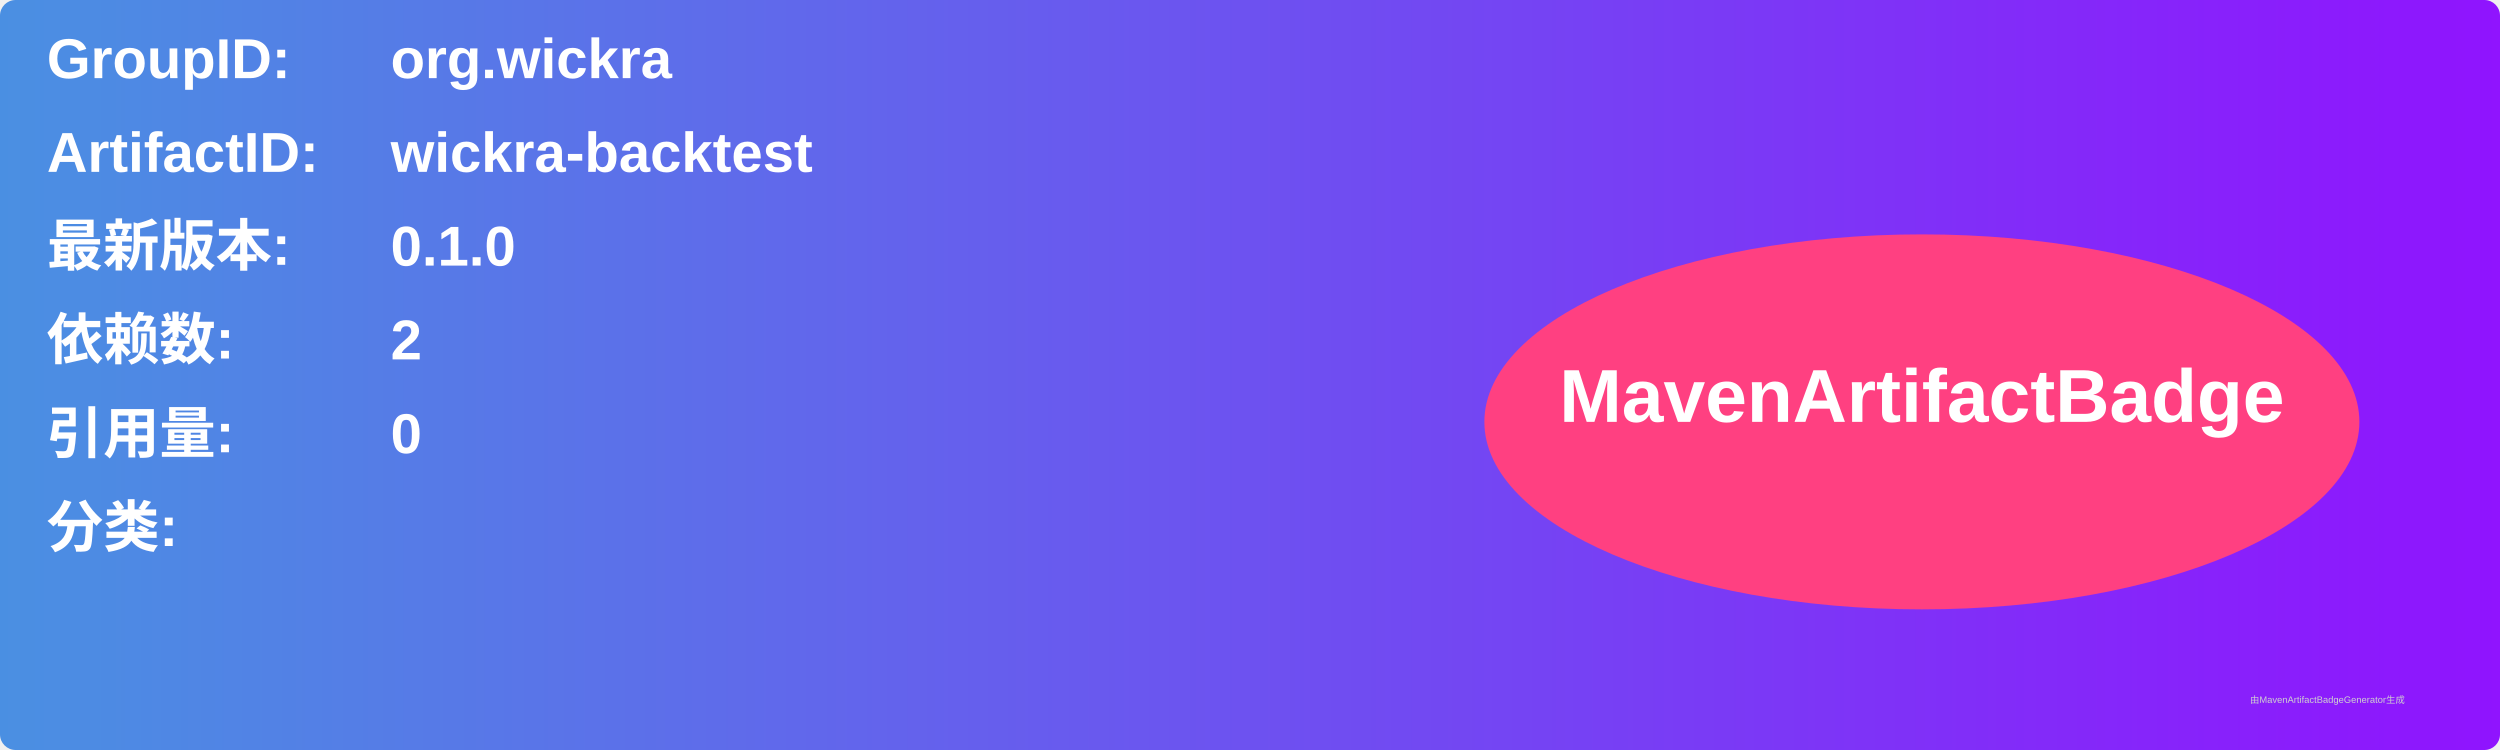
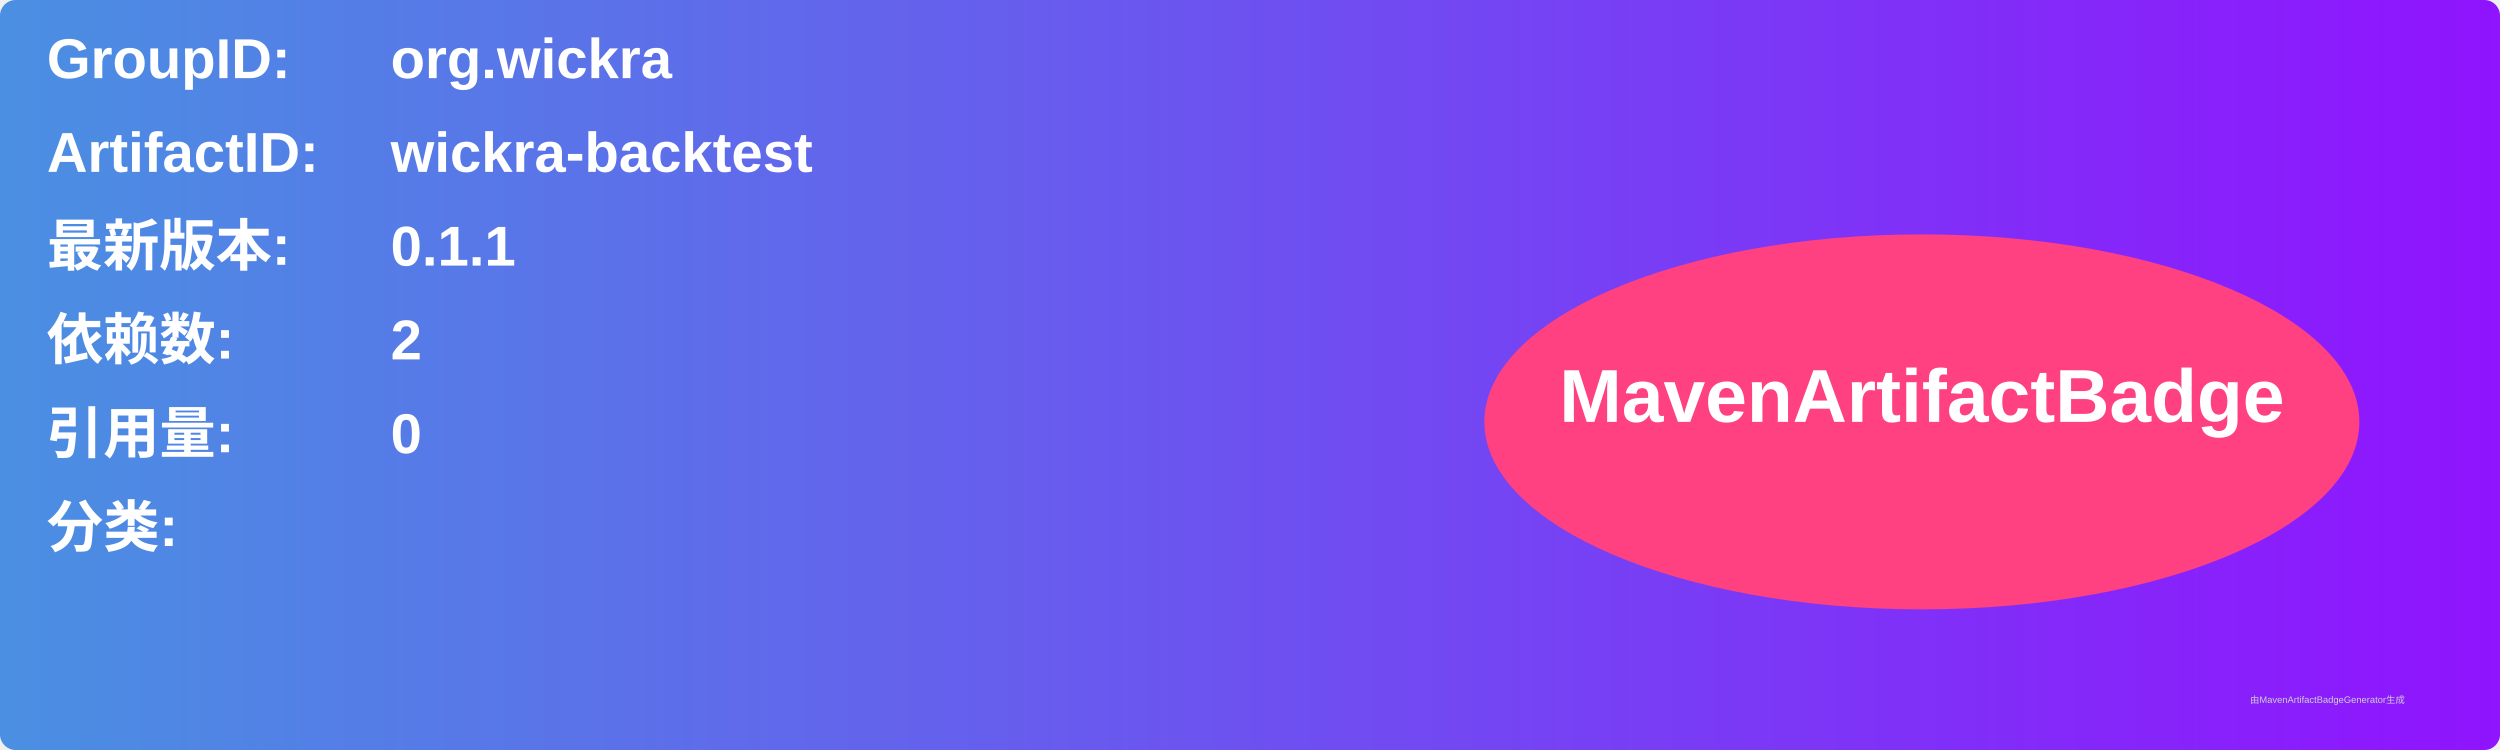
<svg xmlns="http://www.w3.org/2000/svg" width="800" height="240" viewBox="0 0 800 240">
  <linearGradient id="grad" x1="0%" y1="0%" x2="100%" y2="0%">
    <stop offset="0%" stop-color="#4a90e2" />
    <stop offset="100%" stop-color="#9013fe" />
  </linearGradient>
  <rect width="100%" height="100%" rx="5" ry="5" fill="url(#grad)" />
  <g transform="translate(15, 15)">
    <text x="0" y="10" font-family="Arial" font-size="18" fill="white" font-weight="bold" width="260">GroupID:</text>
    <text x="110" y="10" font-family="Arial" font-size="18" fill="white" font-weight="bold" width="460">org.wickra</text>
    <text x="0" y="40" font-family="Arial" font-size="18" fill="white" font-weight="bold" width="260">ArtifactID:</text>
    <text x="110" y="40" font-family="Arial" font-size="18" fill="white" font-weight="bold" width="460">wickra-backtest</text>
    <text x="0" y="70" font-family="Arial" font-size="18" fill="white" font-weight="bold">最新版本:</text>
    <text x="110" y="70" font-family="Arial" font-size="18" fill="white" font-weight="bold">
-       <tspan font-weight="bold">0.1.0</tspan>
+       <tspan font-weight="bold">0.1.1</tspan>
    </text>
    <text x="0" y="100" font-family="Arial" font-size="18" fill="white" font-weight="bold">依赖数: </text>
    <text x="110" y="100" font-family="Arial" font-size="18" fill="white">
      <tspan font-weight="bold">2</tspan>
    </text>
    <text x="0" y="130" font-family="Arial" font-size="18" fill="white" font-weight="bold">引用量: </text>
    <text x="110" y="130" font-family="Arial" font-size="18" fill="white">
      <tspan font-weight="bold">0</tspan>
    </text>
    <text x="0" y="160" font-family="Arial" font-size="18" fill="white" font-weight="bold">分类:</text>
    <text x="10" y="190" font-family="Arial" font-size="10" fill="white">
      <tspan font-weight="bold" />
    </text>
    <ellipse cx="600" cy="120" rx="140" ry="60" fill="#ff4081" />
    <text x="600" y="120" text-anchor="middle" font-family="Arial" font-size="24" fill="white" font-weight="bold">MavenArtifactBadge</text>
  </g>
  <text x="720" y="225" font-family="Arial" font-size="3" fill="#d0d0d0">由MavenArtifactBadgeGenerator生成</text>
</svg>
